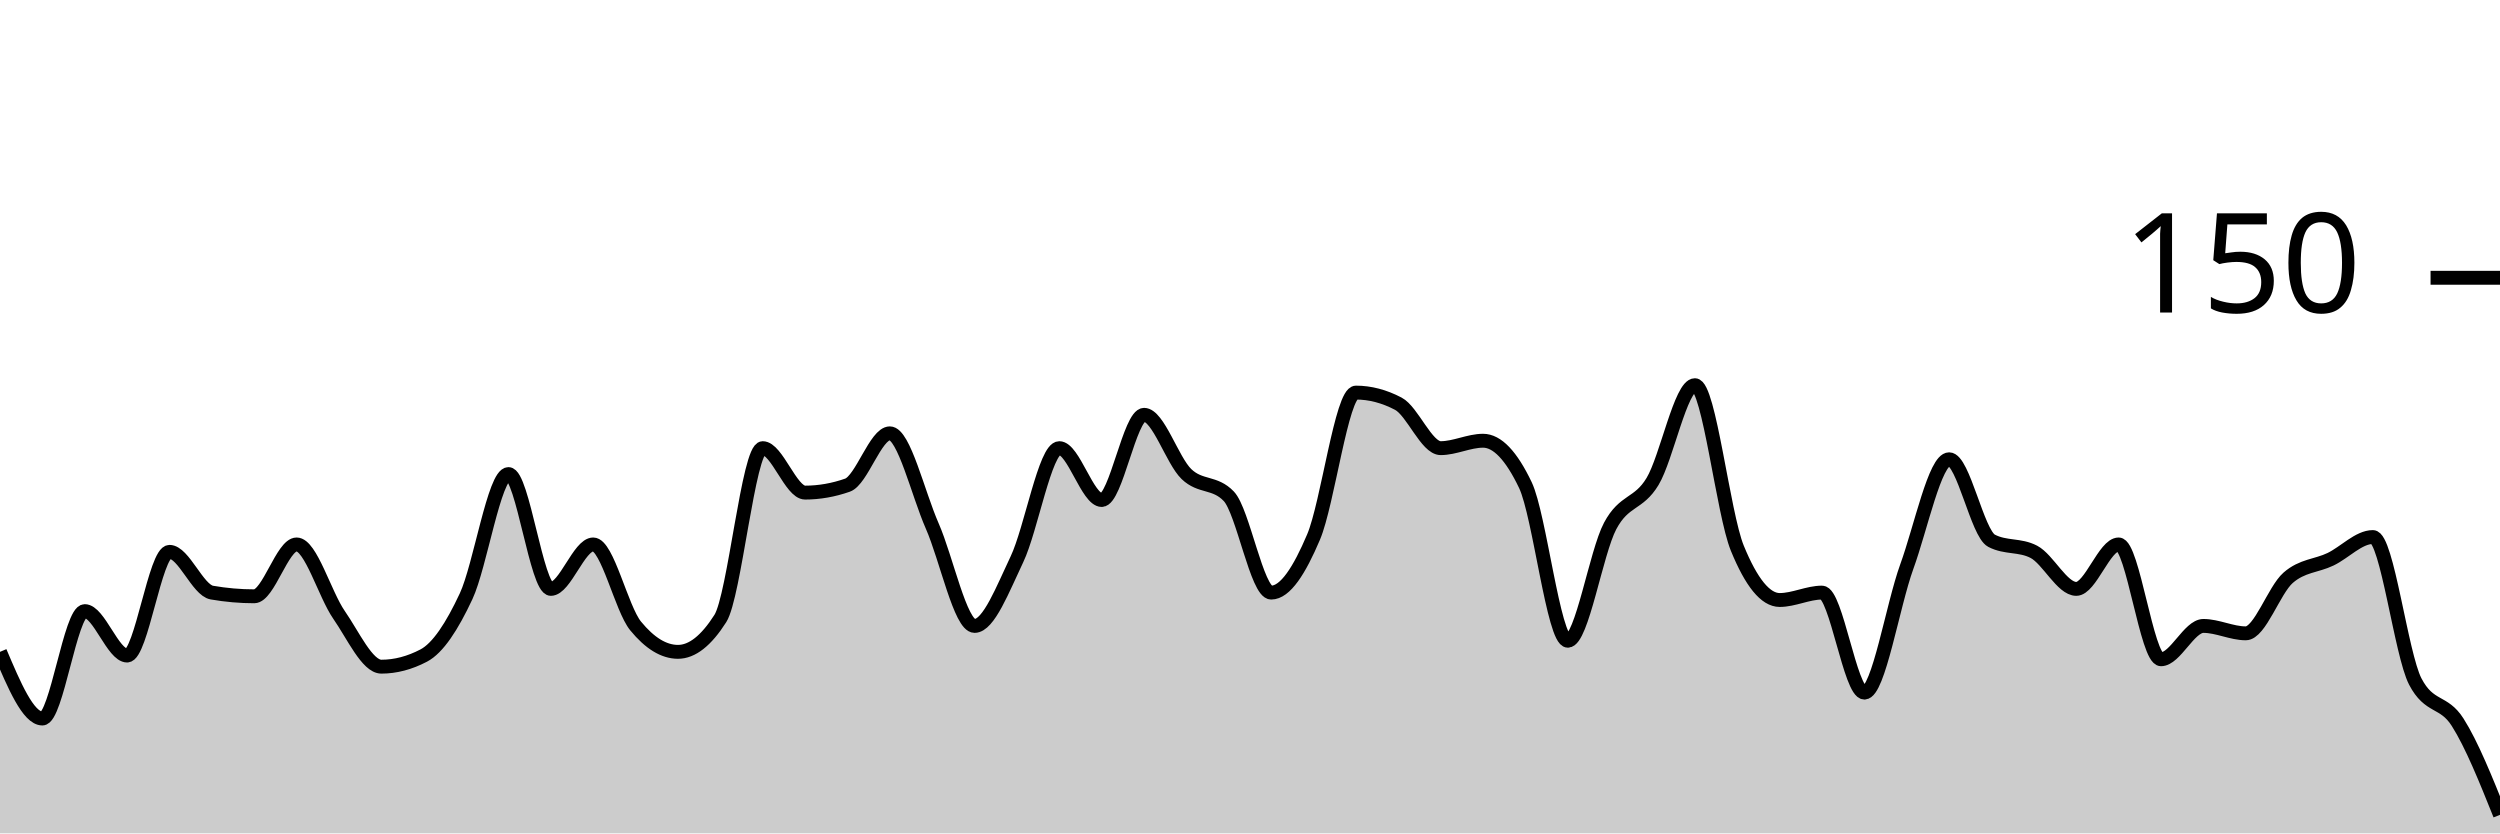
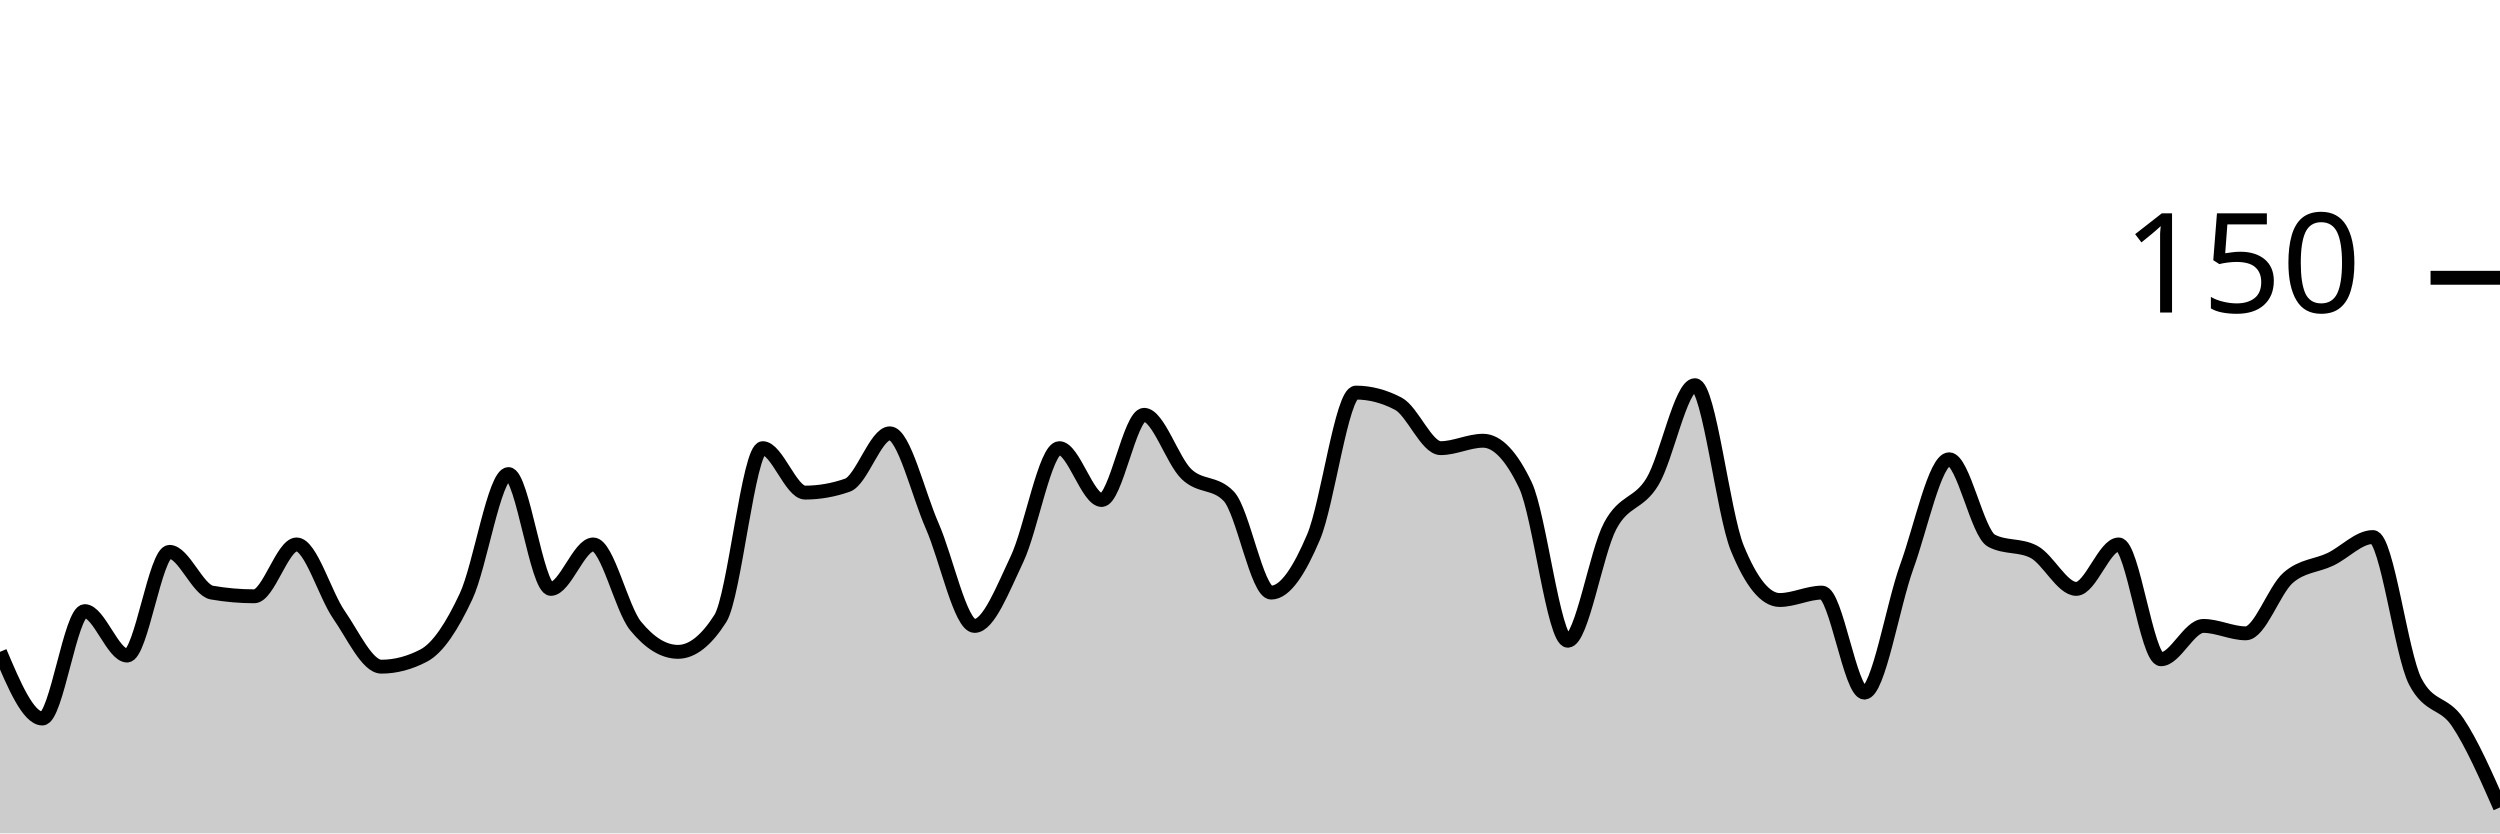
<svg xmlns="http://www.w3.org/2000/svg" viewBox="0 0 180 60">
  <g transform="translate(0,20)">
-     <path class="area" fill="rgba(0, 0, 0, 0.2)" d="M0,26.933C1.017,29.333,2.034,31.733,3.051,31.733C4.068,31.733,5.085,24,6.102,24C7.119,24,8.136,27.2,9.153,27.2C10.169,27.2,11.186,19.733,12.203,19.733C13.22,19.733,14.237,22.489,15.254,22.667C16.271,22.844,17.288,22.933,18.305,22.933C19.322,22.933,20.339,19.2,21.356,19.2C22.373,19.2,23.39,22.8,24.407,24.267C25.424,25.733,26.441,28,27.458,28C28.475,28,29.492,27.733,30.508,27.2C31.525,26.667,32.542,25.111,33.559,22.933C34.576,20.756,35.593,14.133,36.61,14.133C37.627,14.133,38.644,22.4,39.661,22.4C40.678,22.4,41.695,19.2,42.712,19.2C43.729,19.2,44.746,23.822,45.763,25.067C46.78,26.311,47.797,26.933,48.814,26.933C49.831,26.933,50.847,26.133,51.864,24.533C52.881,22.933,53.898,12.267,54.915,12.267C55.932,12.267,56.949,15.467,57.966,15.467C58.983,15.467,60,15.289,61.017,14.933C62.034,14.578,63.051,11.2,64.068,11.2C65.085,11.2,66.102,15.556,67.119,17.867C68.136,20.178,69.153,25.067,70.169,25.067C71.186,25.067,72.203,22.4,73.22,20.267C74.237,18.133,75.254,12.267,76.271,12.267C77.288,12.267,78.305,16,79.322,16C80.339,16,81.356,9.867,82.373,9.867C83.39,9.867,84.407,13.156,85.424,14.133C86.441,15.111,87.458,14.667,88.475,15.733C89.492,16.8,90.508,22.667,91.525,22.667C92.542,22.667,93.559,21.067,94.576,18.667C95.593,16.267,96.61,8.267,97.627,8.267C98.644,8.267,99.661,8.533,100.678,9.067C101.695,9.6,102.712,12.267,103.729,12.267C104.746,12.267,105.763,11.733,106.78,11.733C107.797,11.733,108.814,12.8,109.831,14.933C110.847,17.067,111.864,26.133,112.881,26.133C113.898,26.133,114.915,19.778,115.932,17.867C116.949,15.956,117.966,16.356,118.983,14.667C120,12.978,121.017,7.733,122.034,7.733C123.051,7.733,124.068,16.978,125.085,19.467C126.102,21.956,127.119,23.2,128.136,23.2C129.153,23.2,130.169,22.667,131.186,22.667C132.203,22.667,133.22,29.867,134.237,29.867C135.254,29.867,136.271,23.6,137.288,20.8C138.305,18,139.322,13.067,140.339,13.067C141.356,13.067,142.373,18.4,143.39,18.933C144.407,19.467,145.424,19.2,146.441,19.733C147.458,20.267,148.475,22.4,149.492,22.4C150.508,22.4,151.525,19.2,152.542,19.2C153.559,19.2,154.576,27.467,155.593,27.467C156.61,27.467,157.627,25.067,158.644,25.067C159.661,25.067,160.678,25.6,161.695,25.6C162.712,25.6,163.729,22.489,164.746,21.6C165.763,20.711,166.78,20.756,167.797,20.267C168.814,19.778,169.831,18.667,170.847,18.667C171.864,18.667,172.881,27.111,173.898,29.067C174.915,31.022,175.932,30.4,176.949,32C177.966,33.6,178.983,36.133,180,38.667L180,40C178.983,40,177.966,40,176.949,40C175.932,40,174.915,40,173.898,40C172.881,40,171.864,40,170.847,40C169.831,40,168.814,40,167.797,40C166.78,40,165.763,40,164.746,40C163.729,40,162.712,40,161.695,40C160.678,40,159.661,40,158.644,40C157.627,40,156.61,40,155.593,40C154.576,40,153.559,40,152.542,40C151.525,40,150.508,40,149.492,40C148.475,40,147.458,40,146.441,40C145.424,40,144.407,40,143.39,40C142.373,40,141.356,40,140.339,40C139.322,40,138.305,40,137.288,40C136.271,40,135.254,40,134.237,40C133.22,40,132.203,40,131.186,40C130.169,40,129.153,40,128.136,40C127.119,40,126.102,40,125.085,40C124.068,40,123.051,40,122.034,40C121.017,40,120,40,118.983,40C117.966,40,116.949,40,115.932,40C114.915,40,113.898,40,112.881,40C111.864,40,110.847,40,109.831,40C108.814,40,107.797,40,106.78,40C105.763,40,104.746,40,103.729,40C102.712,40,101.695,40,100.678,40C99.661,40,98.644,40,97.627,40C96.61,40,95.593,40,94.576,40C93.559,40,92.542,40,91.525,40C90.508,40,89.492,40,88.475,40C87.458,40,86.441,40,85.424,40C84.407,40,83.39,40,82.373,40C81.356,40,80.339,40,79.322,40C78.305,40,77.288,40,76.271,40C75.254,40,74.237,40,73.22,40C72.203,40,71.186,40,70.169,40C69.153,40,68.136,40,67.119,40C66.102,40,65.085,40,64.068,40C63.051,40,62.034,40,61.017,40C60,40,58.983,40,57.966,40C56.949,40,55.932,40,54.915,40C53.898,40,52.881,40,51.864,40C50.847,40,49.831,40,48.814,40C47.797,40,46.78,40,45.763,40C44.746,40,43.729,40,42.712,40C41.695,40,40.678,40,39.661,40C38.644,40,37.627,40,36.61,40C35.593,40,34.576,40,33.559,40C32.542,40,31.525,40,30.508,40C29.492,40,28.475,40,27.458,40C26.441,40,25.424,40,24.407,40C23.39,40,22.373,40,21.356,40C20.339,40,19.322,40,18.305,40C17.288,40,16.271,40,15.254,40C14.237,40,13.22,40,12.203,40C11.186,40,10.169,40,9.153,40C8.136,40,7.119,40,6.102,40C5.085,40,4.068,40,3.051,40C2.034,40,1.017,40,0,40Z" />
-     <path class="line" stroke="black" fill="none" d="M0,26.933C1.017,29.333,2.034,31.733,3.051,31.733C4.068,31.733,5.085,24,6.102,24C7.119,24,8.136,27.2,9.153,27.2C10.169,27.2,11.186,19.733,12.203,19.733C13.22,19.733,14.237,22.489,15.254,22.667C16.271,22.844,17.288,22.933,18.305,22.933C19.322,22.933,20.339,19.2,21.356,19.2C22.373,19.2,23.39,22.8,24.407,24.267C25.424,25.733,26.441,28,27.458,28C28.475,28,29.492,27.733,30.508,27.2C31.525,26.667,32.542,25.111,33.559,22.933C34.576,20.756,35.593,14.133,36.61,14.133C37.627,14.133,38.644,22.4,39.661,22.4C40.678,22.4,41.695,19.2,42.712,19.2C43.729,19.2,44.746,23.822,45.763,25.067C46.78,26.311,47.797,26.933,48.814,26.933C49.831,26.933,50.847,26.133,51.864,24.533C52.881,22.933,53.898,12.267,54.915,12.267C55.932,12.267,56.949,15.467,57.966,15.467C58.983,15.467,60,15.289,61.017,14.933C62.034,14.578,63.051,11.2,64.068,11.2C65.085,11.2,66.102,15.556,67.119,17.867C68.136,20.178,69.153,25.067,70.169,25.067C71.186,25.067,72.203,22.4,73.22,20.267C74.237,18.133,75.254,12.267,76.271,12.267C77.288,12.267,78.305,16,79.322,16C80.339,16,81.356,9.867,82.373,9.867C83.39,9.867,84.407,13.156,85.424,14.133C86.441,15.111,87.458,14.667,88.475,15.733C89.492,16.8,90.508,22.667,91.525,22.667C92.542,22.667,93.559,21.067,94.576,18.667C95.593,16.267,96.61,8.267,97.627,8.267C98.644,8.267,99.661,8.533,100.678,9.067C101.695,9.6,102.712,12.267,103.729,12.267C104.746,12.267,105.763,11.733,106.78,11.733C107.797,11.733,108.814,12.8,109.831,14.933C110.847,17.067,111.864,26.133,112.881,26.133C113.898,26.133,114.915,19.778,115.932,17.867C116.949,15.956,117.966,16.356,118.983,14.667C120,12.978,121.017,7.733,122.034,7.733C123.051,7.733,124.068,16.978,125.085,19.467C126.102,21.956,127.119,23.2,128.136,23.2C129.153,23.2,130.169,22.667,131.186,22.667C132.203,22.667,133.22,29.867,134.237,29.867C135.254,29.867,136.271,23.6,137.288,20.8C138.305,18,139.322,13.067,140.339,13.067C141.356,13.067,142.373,18.4,143.39,18.933C144.407,19.467,145.424,19.2,146.441,19.733C147.458,20.267,148.475,22.4,149.492,22.4C150.508,22.4,151.525,19.2,152.542,19.2C153.559,19.2,154.576,27.467,155.593,27.467C156.61,27.467,157.627,25.067,158.644,25.067C159.661,25.067,160.678,25.6,161.695,25.6C162.712,25.6,163.729,22.489,164.746,21.6C165.763,20.711,166.78,20.756,167.797,20.267C168.814,19.778,169.831,18.667,170.847,18.667C171.864,18.667,172.881,27.111,173.898,29.067C174.915,31.022,175.932,30.4,176.949,32C177.966,33.6,178.983,36.133,180,38.667" />
+     <path class="area" fill="rgba(0, 0, 0, 0.2)" d="M0,26.933C1.017,29.333,2.034,31.733,3.051,31.733C4.068,31.733,5.085,24,6.102,24C7.119,24,8.136,27.2,9.153,27.2C10.169,27.2,11.186,19.733,12.203,19.733C13.22,19.733,14.237,22.489,15.254,22.667C16.271,22.844,17.288,22.933,18.305,22.933C19.322,22.933,20.339,19.2,21.356,19.2C22.373,19.2,23.39,22.8,24.407,24.267C25.424,25.733,26.441,28,27.458,28C28.475,28,29.492,27.733,30.508,27.2C31.525,26.667,32.542,25.111,33.559,22.933C34.576,20.756,35.593,14.133,36.61,14.133C37.627,14.133,38.644,22.4,39.661,22.4C40.678,22.4,41.695,19.2,42.712,19.2C43.729,19.2,44.746,23.822,45.763,25.067C46.78,26.311,47.797,26.933,48.814,26.933C49.831,26.933,50.847,26.133,51.864,24.533C52.881,22.933,53.898,12.267,54.915,12.267C55.932,12.267,56.949,15.467,57.966,15.467C58.983,15.467,60,15.289,61.017,14.933C62.034,14.578,63.051,11.2,64.068,11.2C65.085,11.2,66.102,15.556,67.119,17.867C68.136,20.178,69.153,25.067,70.169,25.067C71.186,25.067,72.203,22.4,73.22,20.267C74.237,18.133,75.254,12.267,76.271,12.267C77.288,12.267,78.305,16,79.322,16C80.339,16,81.356,9.867,82.373,9.867C83.39,9.867,84.407,13.156,85.424,14.133C86.441,15.111,87.458,14.667,88.475,15.733C89.492,16.8,90.508,22.667,91.525,22.667C92.542,22.667,93.559,21.067,94.576,18.667C95.593,16.267,96.61,8.267,97.627,8.267C98.644,8.267,99.661,8.533,100.678,9.067C101.695,9.6,102.712,12.267,103.729,12.267C104.746,12.267,105.763,11.733,106.78,11.733C107.797,11.733,108.814,12.8,109.831,14.933C110.847,17.067,111.864,26.133,112.881,26.133C113.898,26.133,114.915,19.778,115.932,17.867C116.949,15.956,117.966,16.356,118.983,14.667C120,12.978,121.017,7.733,122.034,7.733C123.051,7.733,124.068,16.978,125.085,19.467C126.102,21.956,127.119,23.2,128.136,23.2C129.153,23.2,130.169,22.667,131.186,22.667C132.203,22.667,133.22,29.867,134.237,29.867C135.254,29.867,136.271,23.6,137.288,20.8C138.305,18,139.322,13.067,140.339,13.067C141.356,13.067,142.373,18.4,143.39,18.933C144.407,19.467,145.424,19.2,146.441,19.733C147.458,20.267,148.475,22.4,149.492,22.4C150.508,22.4,151.525,19.2,152.542,19.2C153.559,19.2,154.576,27.467,155.593,27.467C156.61,27.467,157.627,25.067,158.644,25.067C159.661,25.067,160.678,25.6,161.695,25.6C162.712,25.6,163.729,22.489,164.746,21.6C165.763,20.711,166.78,20.756,167.797,20.267C168.814,19.778,169.831,18.667,170.847,18.667C171.864,18.667,172.881,27.111,173.898,29.067C174.915,31.022,175.932,30.489,176.949,32C177.966,33.511,178.983,35.822,180,38.133L180,40C178.983,40,177.966,40,176.949,40C175.932,40,174.915,40,173.898,40C172.881,40,171.864,40,170.847,40C169.831,40,168.814,40,167.797,40C166.78,40,165.763,40,164.746,40C163.729,40,162.712,40,161.695,40C160.678,40,159.661,40,158.644,40C157.627,40,156.61,40,155.593,40C154.576,40,153.559,40,152.542,40C151.525,40,150.508,40,149.492,40C148.475,40,147.458,40,146.441,40C145.424,40,144.407,40,143.39,40C142.373,40,141.356,40,140.339,40C139.322,40,138.305,40,137.288,40C136.271,40,135.254,40,134.237,40C133.22,40,132.203,40,131.186,40C130.169,40,129.153,40,128.136,40C127.119,40,126.102,40,125.085,40C124.068,40,123.051,40,122.034,40C121.017,40,120,40,118.983,40C117.966,40,116.949,40,115.932,40C114.915,40,113.898,40,112.881,40C111.864,40,110.847,40,109.831,40C108.814,40,107.797,40,106.78,40C105.763,40,104.746,40,103.729,40C102.712,40,101.695,40,100.678,40C99.661,40,98.644,40,97.627,40C96.61,40,95.593,40,94.576,40C93.559,40,92.542,40,91.525,40C90.508,40,89.492,40,88.475,40C87.458,40,86.441,40,85.424,40C84.407,40,83.39,40,82.373,40C81.356,40,80.339,40,79.322,40C78.305,40,77.288,40,76.271,40C75.254,40,74.237,40,73.22,40C72.203,40,71.186,40,70.169,40C69.153,40,68.136,40,67.119,40C66.102,40,65.085,40,64.068,40C63.051,40,62.034,40,61.017,40C60,40,58.983,40,57.966,40C56.949,40,55.932,40,54.915,40C53.898,40,52.881,40,51.864,40C50.847,40,49.831,40,48.814,40C47.797,40,46.78,40,45.763,40C44.746,40,43.729,40,42.712,40C41.695,40,40.678,40,39.661,40C38.644,40,37.627,40,36.61,40C35.593,40,34.576,40,33.559,40C32.542,40,31.525,40,30.508,40C29.492,40,28.475,40,27.458,40C26.441,40,25.424,40,24.407,40C23.39,40,22.373,40,21.356,40C20.339,40,19.322,40,18.305,40C17.288,40,16.271,40,15.254,40C14.237,40,13.22,40,12.203,40C11.186,40,10.169,40,9.153,40C8.136,40,7.119,40,6.102,40C5.085,40,4.068,40,3.051,40C2.034,40,1.017,40,0,40Z" />
+     <path class="line" stroke="black" fill="none" d="M0,26.933C1.017,29.333,2.034,31.733,3.051,31.733C4.068,31.733,5.085,24,6.102,24C7.119,24,8.136,27.2,9.153,27.2C10.169,27.2,11.186,19.733,12.203,19.733C13.22,19.733,14.237,22.489,15.254,22.667C16.271,22.844,17.288,22.933,18.305,22.933C19.322,22.933,20.339,19.2,21.356,19.2C22.373,19.2,23.39,22.8,24.407,24.267C25.424,25.733,26.441,28,27.458,28C28.475,28,29.492,27.733,30.508,27.2C31.525,26.667,32.542,25.111,33.559,22.933C34.576,20.756,35.593,14.133,36.61,14.133C37.627,14.133,38.644,22.4,39.661,22.4C40.678,22.4,41.695,19.2,42.712,19.2C43.729,19.2,44.746,23.822,45.763,25.067C46.78,26.311,47.797,26.933,48.814,26.933C49.831,26.933,50.847,26.133,51.864,24.533C52.881,22.933,53.898,12.267,54.915,12.267C55.932,12.267,56.949,15.467,57.966,15.467C58.983,15.467,60,15.289,61.017,14.933C62.034,14.578,63.051,11.2,64.068,11.2C65.085,11.2,66.102,15.556,67.119,17.867C68.136,20.178,69.153,25.067,70.169,25.067C71.186,25.067,72.203,22.4,73.22,20.267C74.237,18.133,75.254,12.267,76.271,12.267C77.288,12.267,78.305,16,79.322,16C80.339,16,81.356,9.867,82.373,9.867C83.39,9.867,84.407,13.156,85.424,14.133C86.441,15.111,87.458,14.667,88.475,15.733C89.492,16.8,90.508,22.667,91.525,22.667C92.542,22.667,93.559,21.067,94.576,18.667C95.593,16.267,96.61,8.267,97.627,8.267C98.644,8.267,99.661,8.533,100.678,9.067C101.695,9.6,102.712,12.267,103.729,12.267C104.746,12.267,105.763,11.733,106.78,11.733C107.797,11.733,108.814,12.8,109.831,14.933C110.847,17.067,111.864,26.133,112.881,26.133C113.898,26.133,114.915,19.778,115.932,17.867C116.949,15.956,117.966,16.356,118.983,14.667C120,12.978,121.017,7.733,122.034,7.733C123.051,7.733,124.068,16.978,125.085,19.467C126.102,21.956,127.119,23.2,128.136,23.2C129.153,23.2,130.169,22.667,131.186,22.667C132.203,22.667,133.22,29.867,134.237,29.867C135.254,29.867,136.271,23.6,137.288,20.8C138.305,18,139.322,13.067,140.339,13.067C141.356,13.067,142.373,18.4,143.39,18.933C144.407,19.467,145.424,19.2,146.441,19.733C147.458,20.267,148.475,22.4,149.492,22.4C150.508,22.4,151.525,19.2,152.542,19.2C153.559,19.2,154.576,27.467,155.593,27.467C156.61,27.467,157.627,25.067,158.644,25.067C159.661,25.067,160.678,25.6,161.695,25.6C162.712,25.6,163.729,22.489,164.746,21.6C165.763,20.711,166.78,20.756,167.797,20.267C168.814,19.778,169.831,18.667,170.847,18.667C171.864,18.667,172.881,27.111,173.898,29.067C174.915,31.022,175.932,30.489,176.949,32C177.966,33.511,178.983,35.822,180,38.133" />
    <path class="axis-ceiling" stroke-width="1" stroke="black" fill="none" d="M175,0L180,0" />
    <text class="axis-ceiling-label" font-family="sans-serif" text-anchor="end" font-size="10px" x="170" y="2.5">150</text>
  </g>
</svg>
